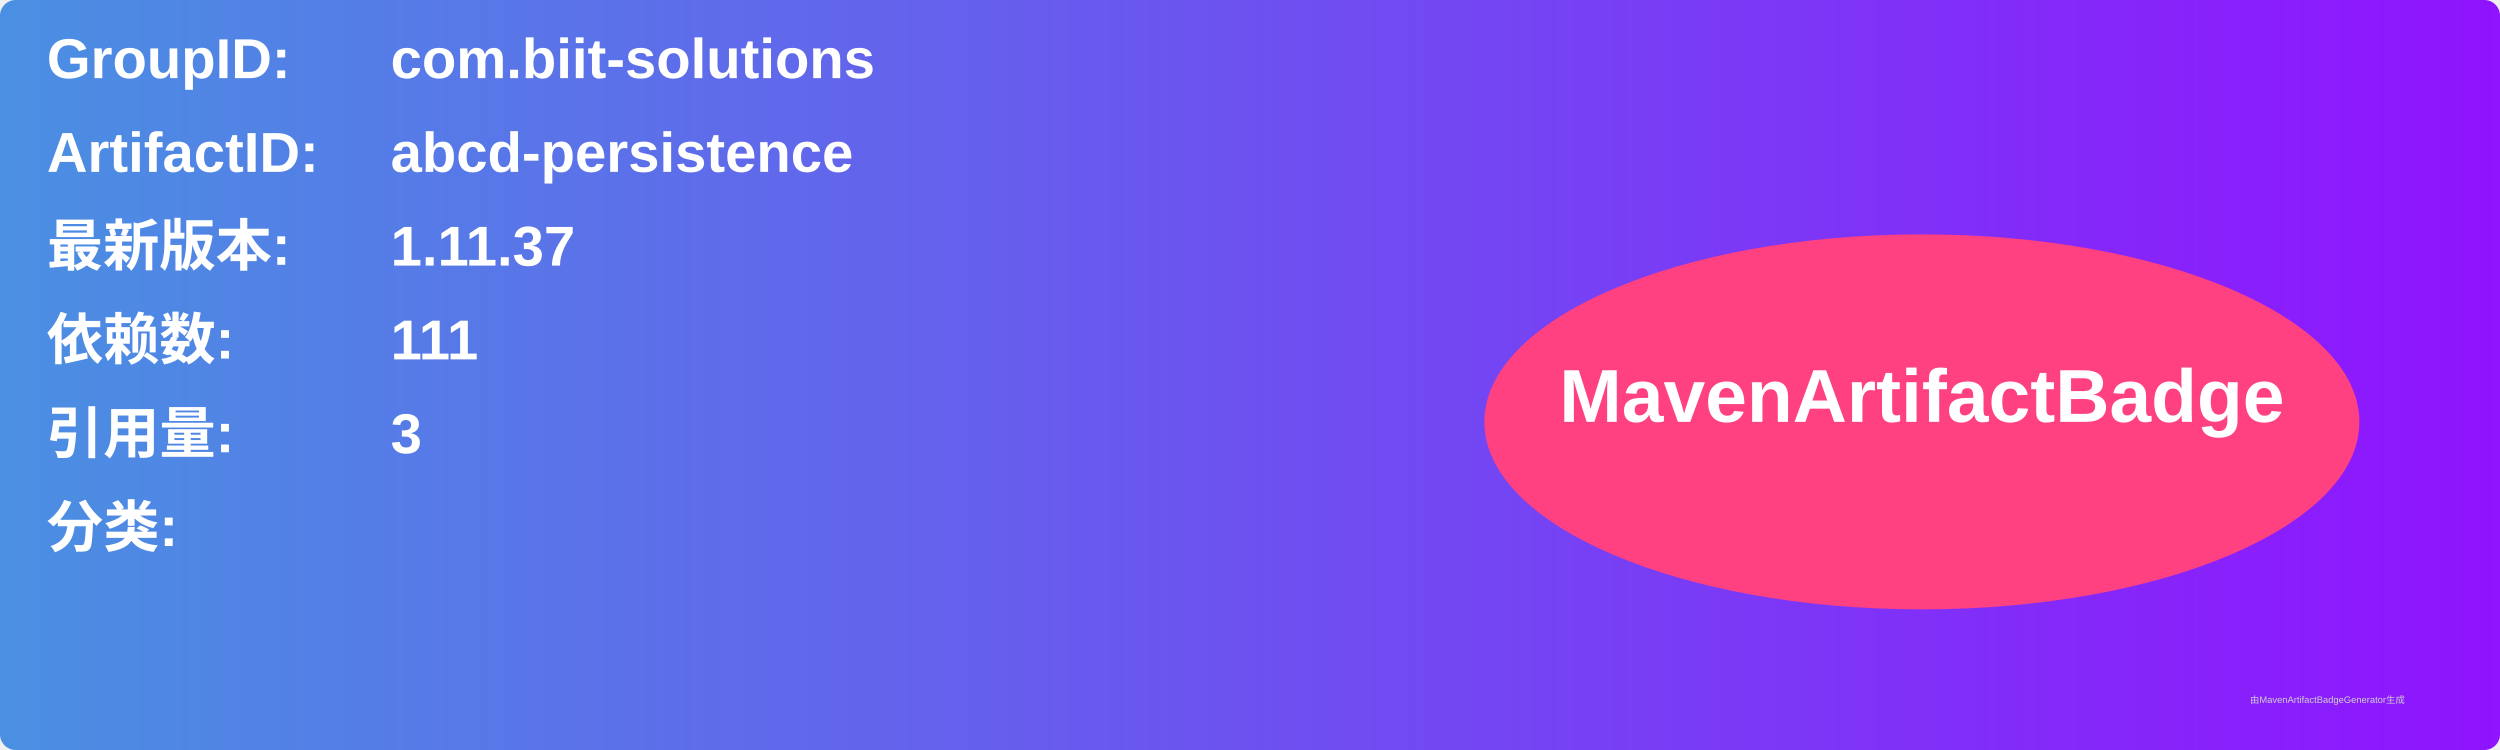
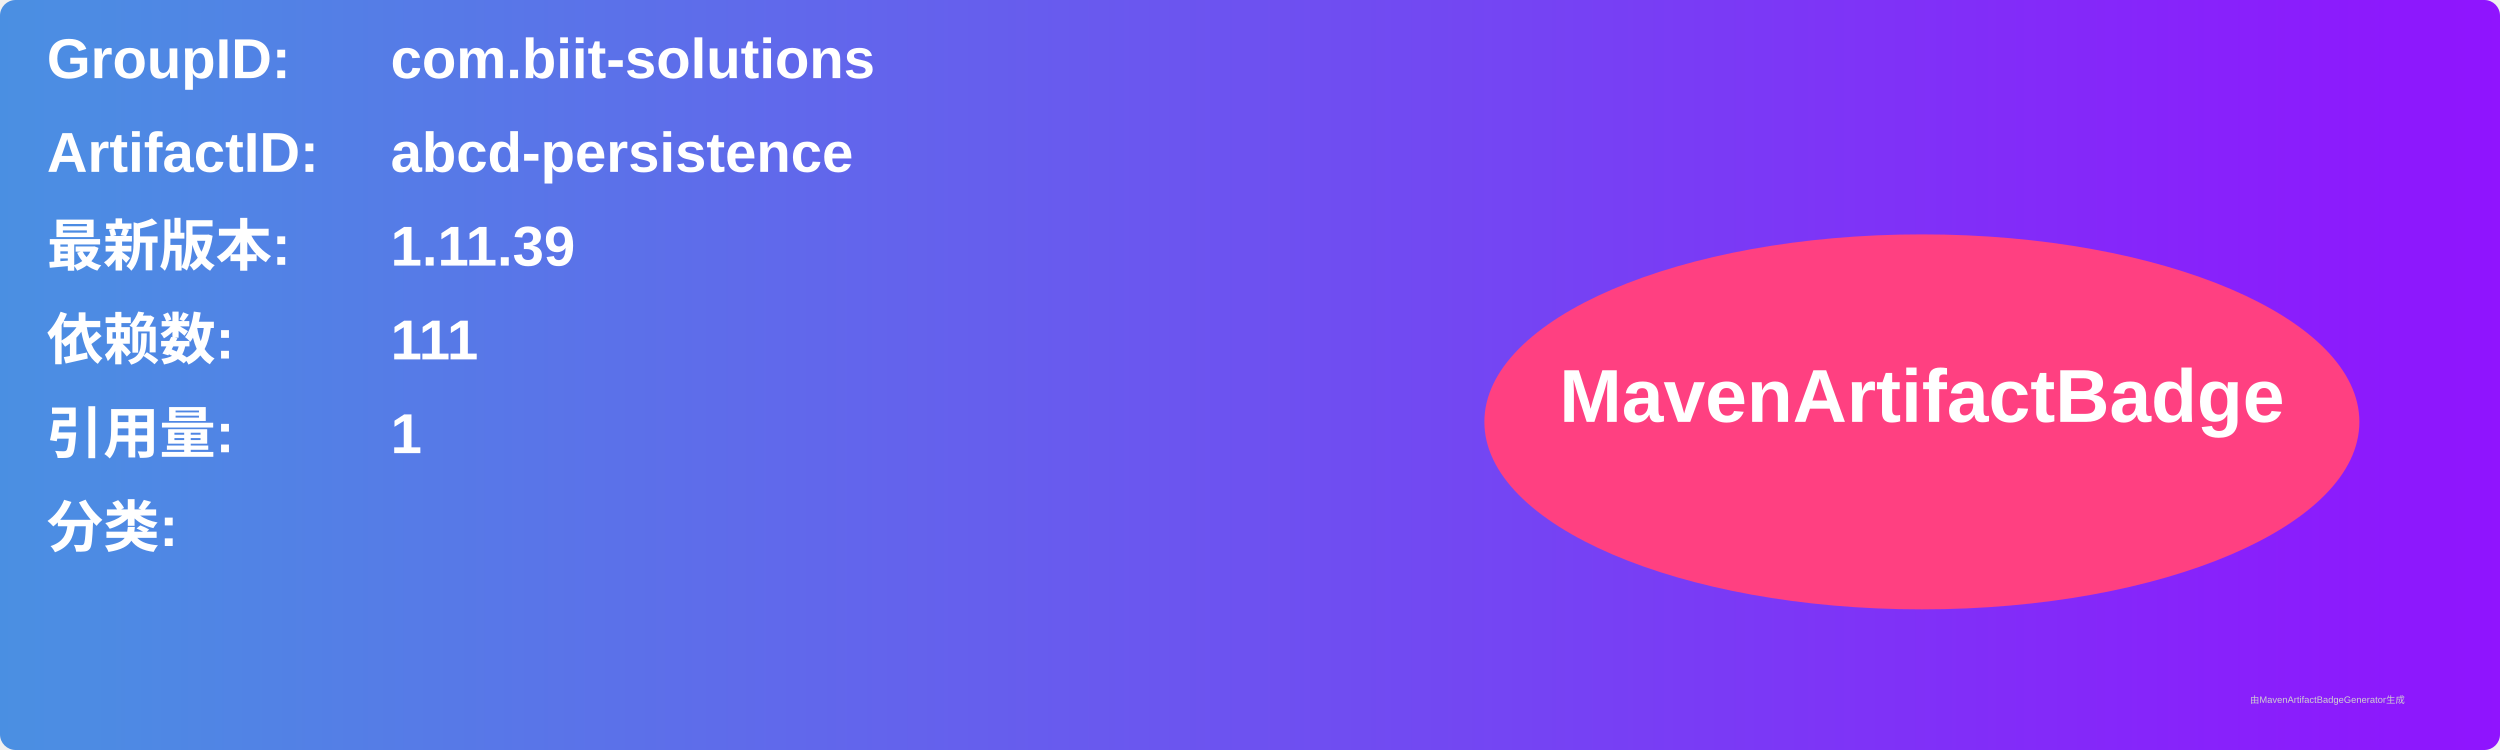
<svg xmlns="http://www.w3.org/2000/svg" width="800" height="240" viewBox="0 0 800 240">
  <linearGradient id="grad" x1="0%" y1="0%" x2="100%" y2="0%">
    <stop offset="0%" stop-color="#4a90e2" />
    <stop offset="100%" stop-color="#9013fe" />
  </linearGradient>
  <rect width="100%" height="100%" rx="5" ry="5" fill="url(#grad)" />
  <g transform="translate(15, 15)">
    <text x="0" y="10" font-family="Arial" font-size="18" fill="white" font-weight="bold" width="260">GroupID:</text>
    <text x="110" y="10" font-family="Arial" font-size="18" fill="white" font-weight="bold" width="460">com.biit-solutions</text>
    <text x="0" y="40" font-family="Arial" font-size="18" fill="white" font-weight="bold" width="260">ArtifactID:</text>
    <text x="110" y="40" font-family="Arial" font-size="18" fill="white" font-weight="bold" width="460">abcd-persistence</text>
    <text x="0" y="70" font-family="Arial" font-size="18" fill="white" font-weight="bold">最新版本:</text>
    <text x="110" y="70" font-family="Arial" font-size="18" fill="white" font-weight="bold">
-       <tspan font-weight="bold">1.11.37</tspan>
+       <tspan font-weight="bold">1.11.39</tspan>
    </text>
    <text x="0" y="100" font-family="Arial" font-size="18" fill="white" font-weight="bold">依赖数: </text>
    <text x="110" y="100" font-family="Arial" font-size="18" fill="white">
      <tspan font-weight="bold">111</tspan>
    </text>
    <text x="0" y="130" font-family="Arial" font-size="18" fill="white" font-weight="bold">引用量: </text>
    <text x="110" y="130" font-family="Arial" font-size="18" fill="white">
-       <tspan font-weight="bold">3</tspan>
+       <tspan font-weight="bold">1</tspan>
    </text>
    <text x="0" y="160" font-family="Arial" font-size="18" fill="white" font-weight="bold">分类:</text>
    <text x="10" y="190" font-family="Arial" font-size="10" fill="white">
      <tspan font-weight="bold" />
    </text>
    <ellipse cx="600" cy="120" rx="140" ry="60" fill="#ff4081" />
    <text x="600" y="120" text-anchor="middle" font-family="Arial" font-size="24" fill="white" font-weight="bold">MavenArtifactBadge</text>
  </g>
  <text x="720" y="225" font-family="Arial" font-size="3" fill="#d0d0d0">由MavenArtifactBadgeGenerator生成</text>
</svg>
